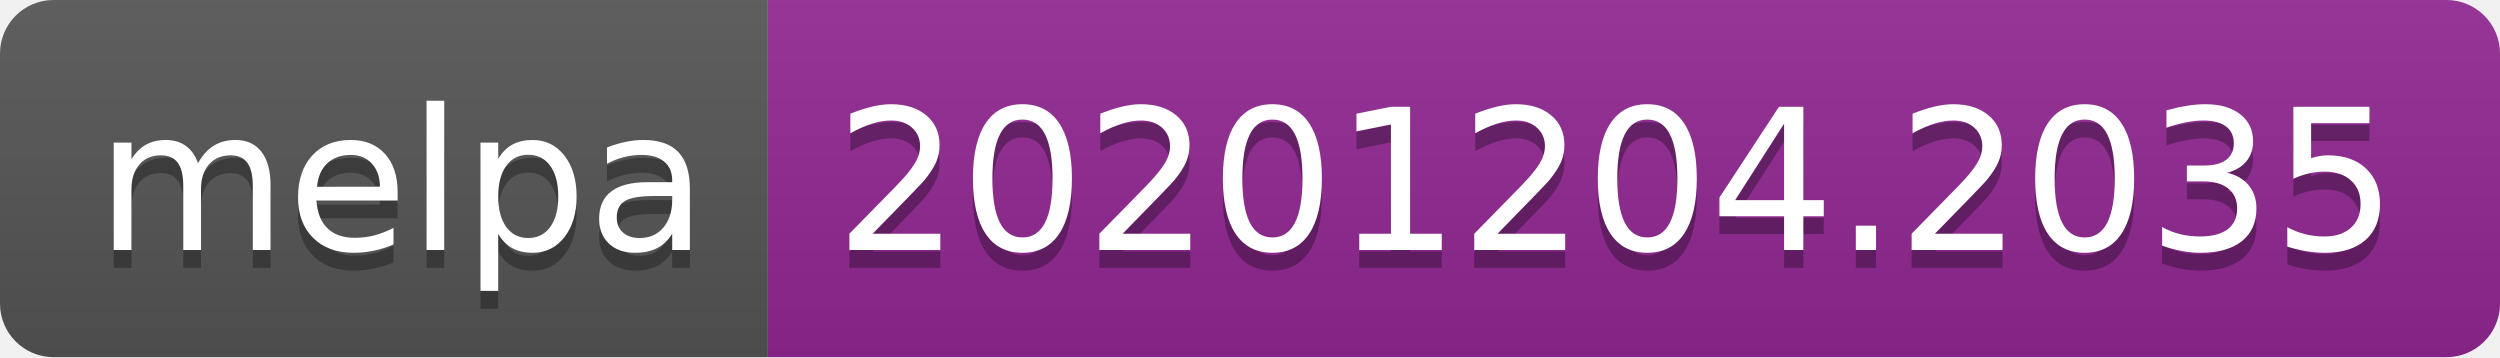
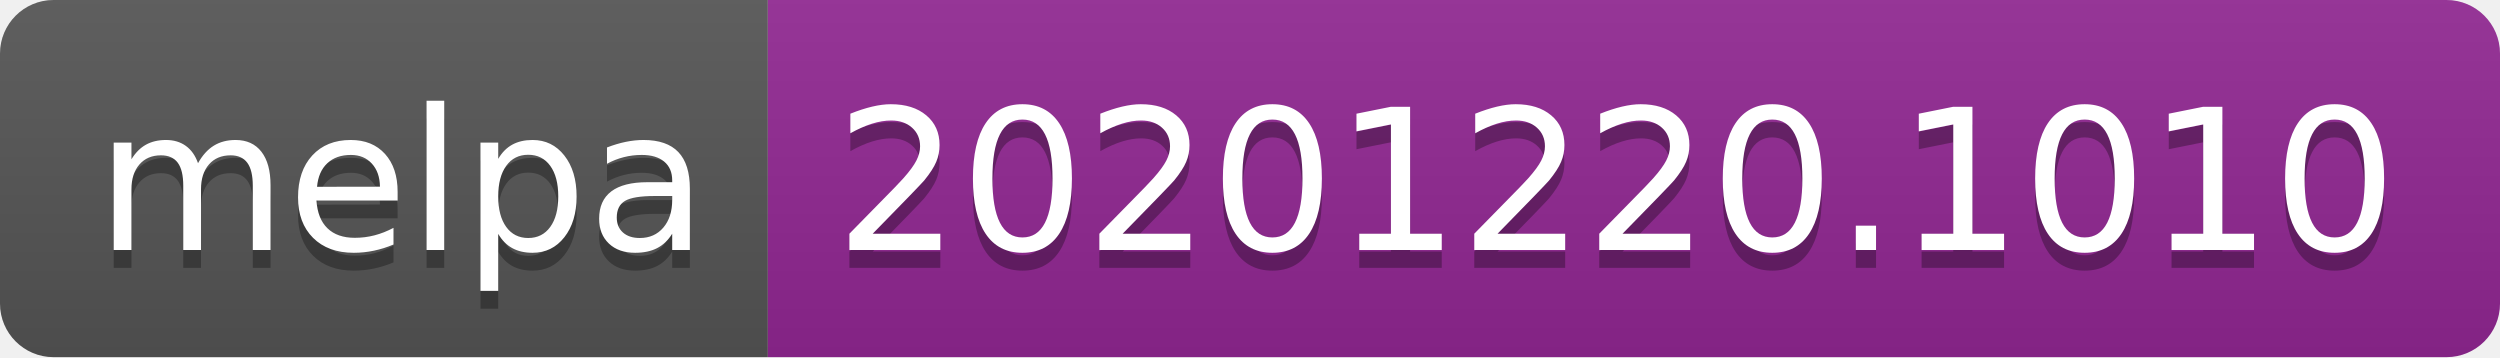
- <svg xmlns="http://www.w3.org/2000/svg" width="140" height="20" role="img" aria-label="melpa: 20201204.2035">
+ <svg xmlns="http://www.w3.org/2000/svg" width="140" height="20" role="img" aria-label="melpa: 20201220.1010">
  <linearGradient id="s" x2="0" y2="100%">
    <stop offset="0" stop-color="#bbb" stop-opacity=".1" />
    <stop offset="1" stop-opacity=".1" />
  </linearGradient>
  <clipPath id="r">
    <rect width="140" height="20" rx="3" fill="#fff" />
  </clipPath>
  <g clip-path="url(#r)">
    <rect width="43" height="20" fill="#555" />
    <rect x="43" width="97" height="20" fill="#922793" />
    <rect width="140" height="20" fill="url(#s)" />
  </g>
  <g fill="#fff" text-anchor="middle" font-family="Verdana,Geneva,DejaVu Sans,sans-serif" text-rendering="geometricPrecision" font-size="110">
    <text aria-hidden="true" x="225" y="150" fill="#010101" fill-opacity=".3" transform="scale(.1)" textLength="330">melpa</text>
    <text x="225" y="140" transform="scale(.1)" fill="#fff" textLength="330">melpa</text>
-     <text aria-hidden="true" x="905" y="150" fill="#010101" fill-opacity=".3" transform="scale(.1)" textLength="870">20201204.2035</text>
-     <text x="905" y="140" transform="scale(.1)" fill="#fff" textLength="870">20201204.2035</text>
+     <text aria-hidden="true" x="905" y="150" fill="#010101" fill-opacity=".3" transform="scale(.1)" textLength="870">20201220.1010</text>
+     <text x="905" y="140" transform="scale(.1)" fill="#fff" textLength="870">20201220.1010</text>
  </g>
</svg>
